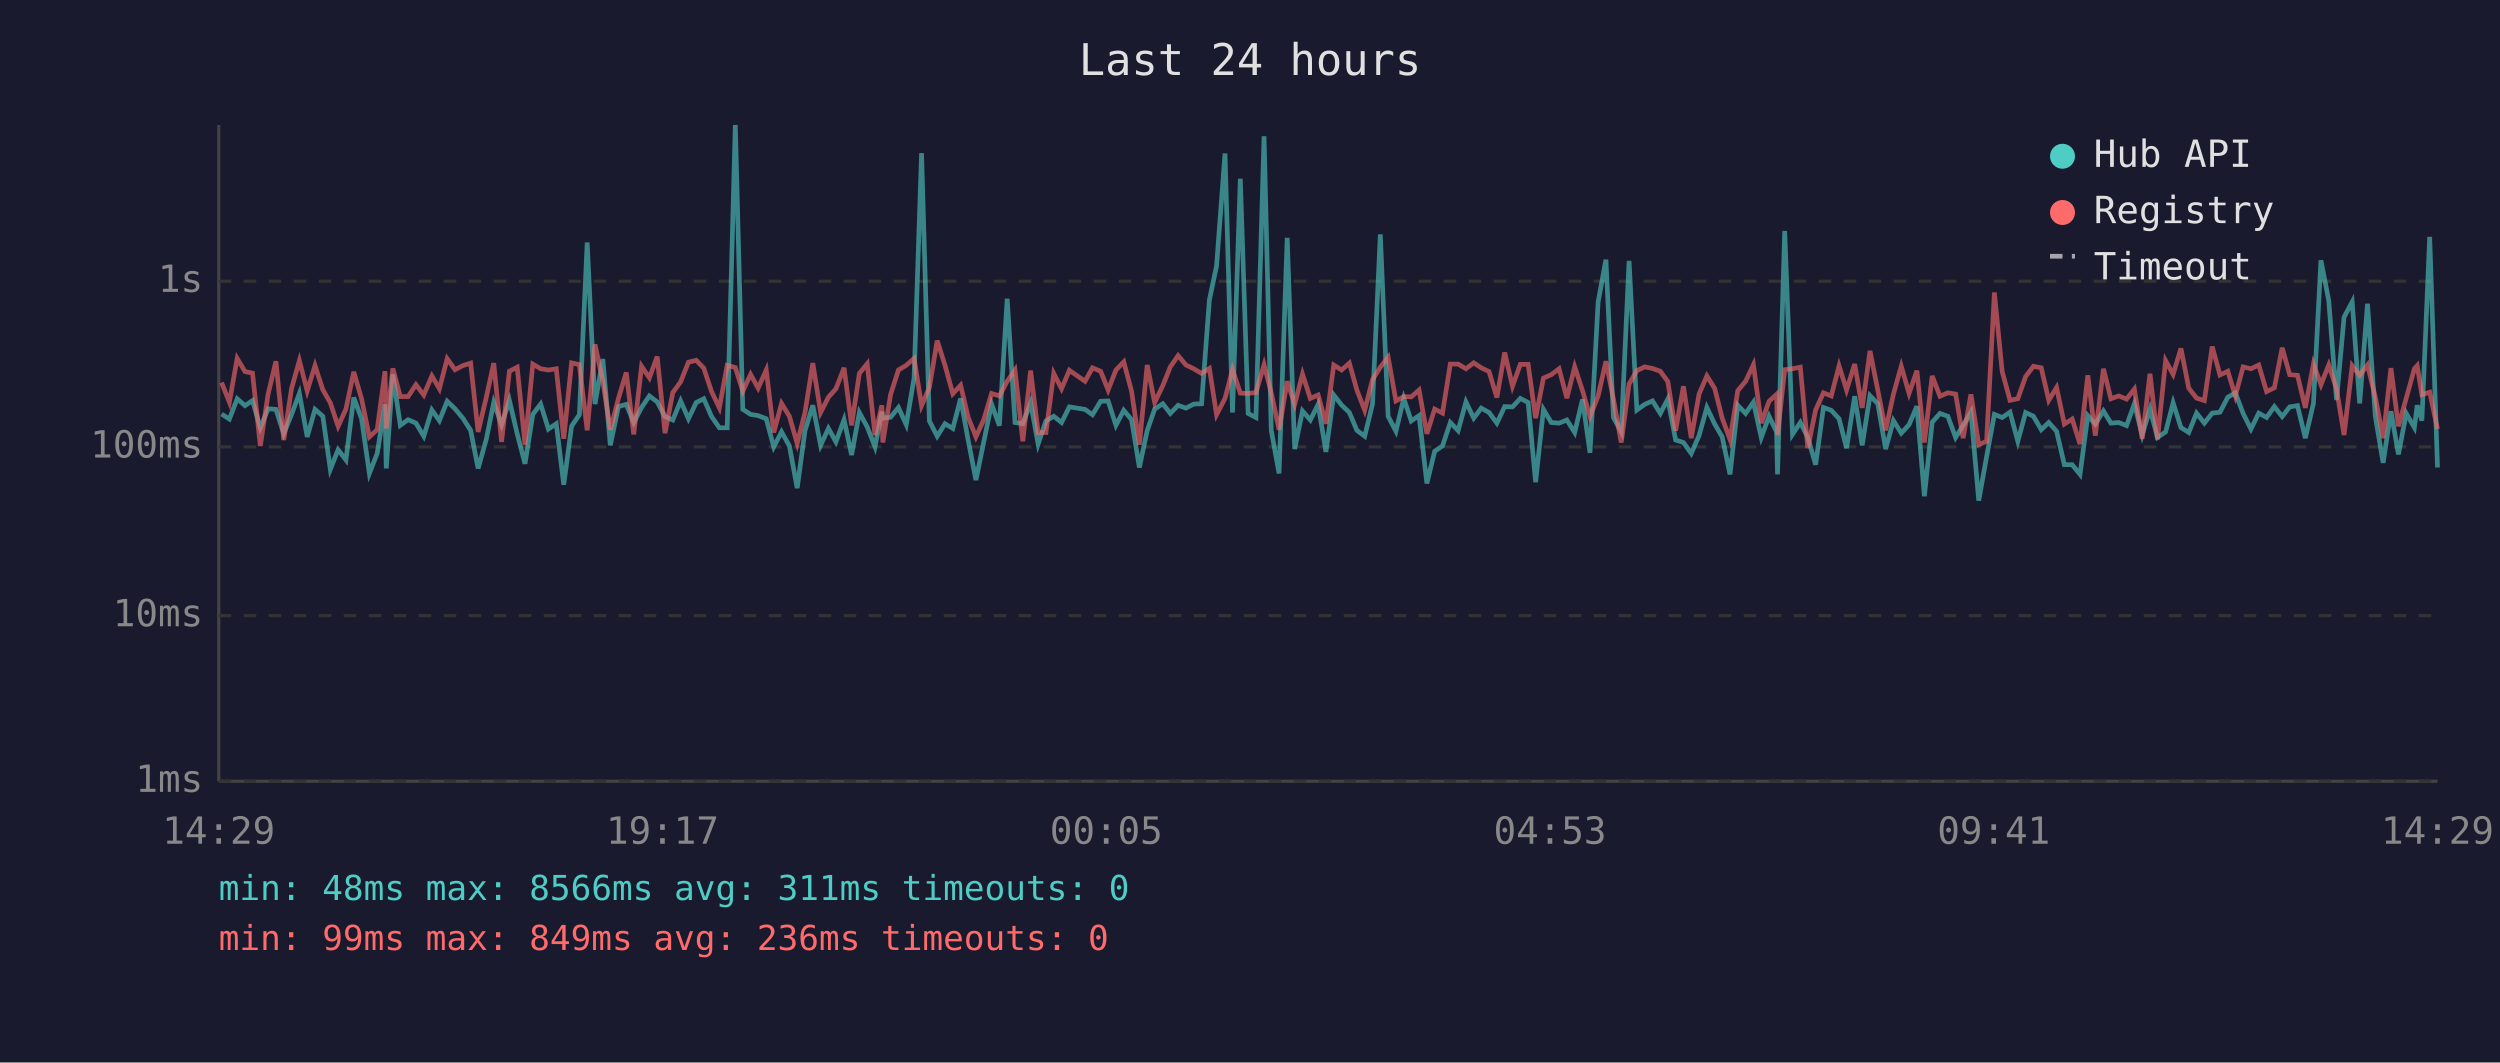
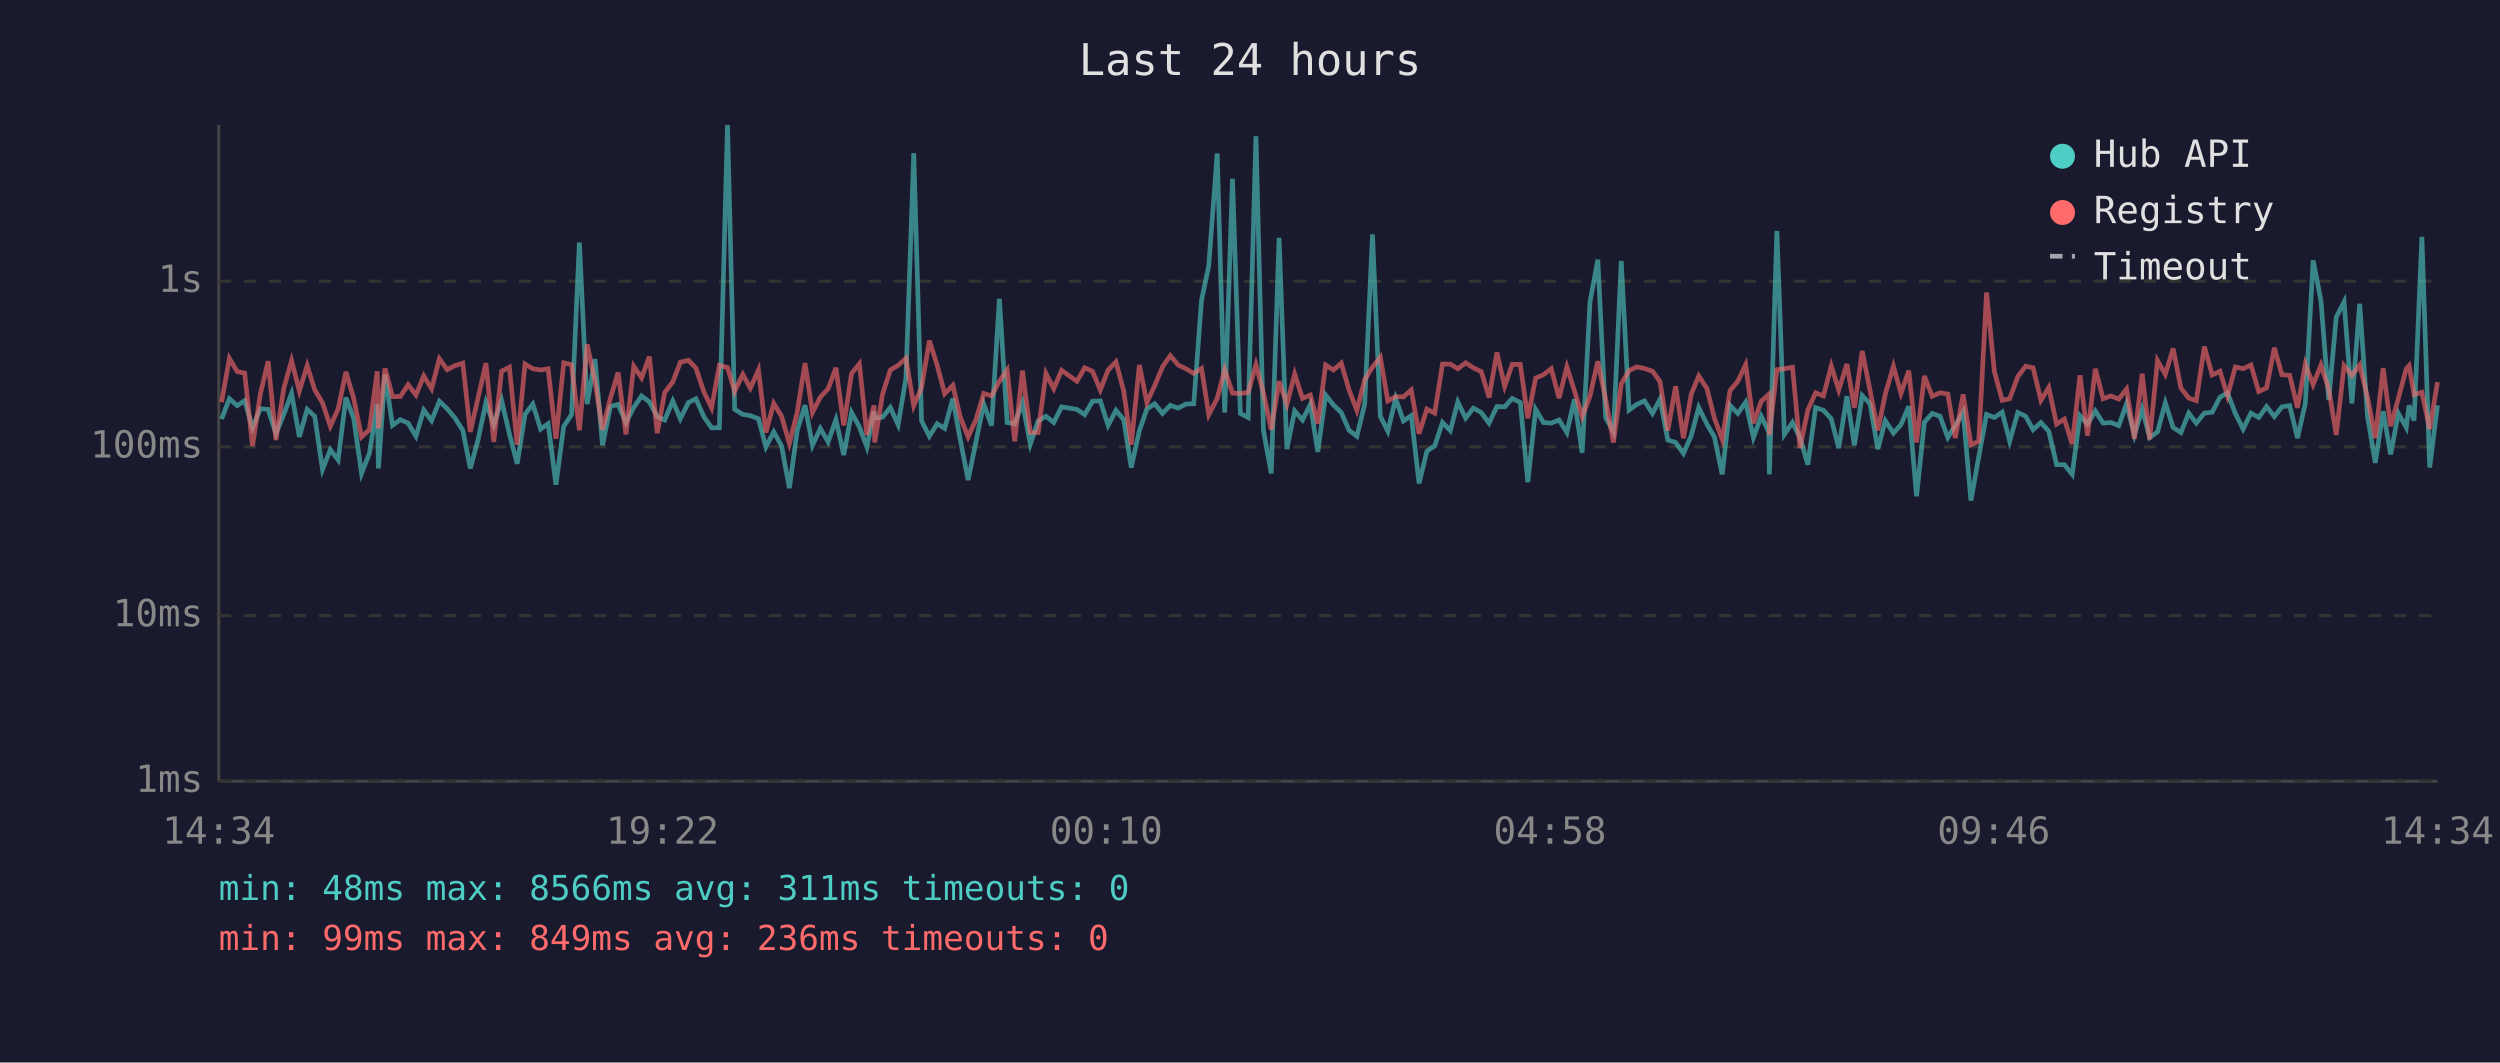
<svg xmlns="http://www.w3.org/2000/svg" viewBox="0 0 800 340" font-family="monospace" font-size="12">
  <rect width="800" height="340" fill="#1a1a2e" />
  <text x="400" y="24" fill="#e0e0e0" font-size="14" text-anchor="middle">Last 24 hours</text>
  <line x1="70" y1="40" x2="70" y2="250" stroke="#444" stroke-width="1" />
  <line x1="70" y1="250" x2="780" y2="250" stroke="#444" stroke-width="1" />
  <line x1="70" y1="250" x2="780" y2="250" stroke="#333" stroke-width="1" stroke-dasharray="4" />
  <text x="65" y="250" fill="#888" text-anchor="end" dominant-baseline="middle">1ms</text>
  <line x1="70" y1="197" x2="780" y2="197" stroke="#333" stroke-width="1" stroke-dasharray="4" />
  <text x="65" y="197" fill="#888" text-anchor="end" dominant-baseline="middle">10ms</text>
  <line x1="70" y1="143" x2="780" y2="143" stroke="#333" stroke-width="1" stroke-dasharray="4" />
  <text x="65" y="143" fill="#888" text-anchor="end" dominant-baseline="middle">100ms</text>
  <line x1="70" y1="90" x2="780" y2="90" stroke="#333" stroke-width="1" stroke-dasharray="4" />
  <text x="65" y="90" fill="#888" text-anchor="end" dominant-baseline="middle">1s</text>
-   <text x="70" y="270" fill="#888" text-anchor="middle">14:29</text>
-   <text x="212" y="270" fill="#888" text-anchor="middle">19:17</text>
-   <text x="354" y="270" fill="#888" text-anchor="middle">00:05</text>
-   <text x="496" y="270" fill="#888" text-anchor="middle">04:53</text>
-   <text x="638" y="270" fill="#888" text-anchor="middle">09:41</text>
-   <text x="780" y="270" fill="#888" text-anchor="middle">14:29</text>
-   <polyline points="70.9,132.5 73.4,134.1 75.9,127.6 78.4,129.8 80.8,128.2 83.3,136.9 85.8,130.8 88.3,131.0 90.8,138.8 93.3,132.6 95.8,125.9 98.3,139.8 100.8,131.0 103.3,133.2 105.7,150.2 108.2,143.9 110.7,147.2 113.2,127.2 115.7,134.0 118.2,151.5 120.7,145.1 123.2,129.4 123.6,149.9 125.7,119.8 128.1,136.1 130.6,134.3 133.1,135.4 135.6,139.6 138.2,131.2 140.6,134.6 143.1,128.4 145.6,130.8 148.1,133.8 150.6,137.7 153.0,149.9 155.6,140.6 158.0,128.8 160.5,135.9 163.0,128.1 165.5,138.8 168.0,148.4 170.5,132.6 173.0,129.3 175.5,137.3 178.0,135.6 180.4,155.1 182.9,136.4 185.4,132.7 187.9,77.6 190.4,129.3 192.9,114.9 195.3,142.5 197.9,130.1 200.4,129.4 202.8,135.2 205.3,130.4 207.8,126.7 210.3,128.6 212.8,133.3 215.3,134.4 217.8,128.3 220.3,134.0 222.8,128.8 225.2,127.6 227.7,133.3 230.2,136.9 232.7,136.9 235.3,40.0 237.7,131.0 240.2,132.6 242.6,133.0 245.2,134.0 247.6,143.0 250.1,138.2 252.6,142.7 255.1,156.2 257.6,137.8 260.1,129.7 262.6,142.5 265.1,137.1 267.5,141.4 270.1,134.3 272.5,145.6 275.0,132.0 277.5,136.6 280.0,143.0 282.2,131.7 282.5,133.8 285.0,133.5 287.5,130.4 290.0,135.9 292.5,121.0 294.9,49.0 297.4,134.7 299.9,139.6 302.4,135.6 304.9,137.1 307.4,127.5 309.8,140.8 312.3,153.6 314.8,141.4 317.3,129.3 319.8,136.2 322.3,95.6 324.8,135.2 327.3,135.6 329.8,128.9 332.2,142.1 334.7,134.7 337.2,133.2 339.7,135.2 342.2,130.2 347.2,131.0 349.6,132.7 352.2,128.4 354.6,128.3 357.1,136.1 359.6,131.3 362.1,134.3 364.6,149.6 367.1,137.8 369.5,130.9 372.1,129.2 374.5,132.3 377.0,129.7 379.5,130.6 382.0,129.3 384.5,129.2 387.0,96.0 389.3,85.1 392.0,49.1 394.4,132.0 396.9,57.2 399.4,132.3 401.9,133.6 404.5,43.6 406.8,137.7 409.3,151.5 411.9,76.1 414.3,143.7 416.8,131.5 419.3,134.4 421.8,129.4 424.3,144.6 426.8,126.4 429.3,129.6 431.8,132.0 434.2,137.7 436.7,139.6 439.2,129.3 441.7,75.0 444.2,133.2 446.7,138.0 449.2,127.5 451.6,134.7 454.1,133.0 456.6,154.7 459.1,144.4 461.6,142.7 464.1,135.2 466.6,137.8 469.1,128.6 471.6,133.8 474.0,130.6 476.5,132.0 479.0,135.4 481.5,130.1 484.0,130.2 486.5,127.5 489.0,128.8 491.4,154.3 493.9,131.0 496.4,135.2 498.9,135.4 501.4,134.4 503.9,138.4 506.4,127.8 508.8,144.9 511.4,96.6 513.9,83.1 516.3,133.6 518.8,138.2 521.3,83.5 523.8,131.2 526.3,129.4 528.8,128.3 531.3,132.3 533.7,127.7 536.2,140.8 538.7,141.6 541.2,145.1 543.7,139.4 546.2,130.4 548.7,135.7 551.1,139.8 553.6,151.8 556.1,129.7 558.6,132.3 561.1,128.7 563.6,140.0 566.1,133.2 568.5,138.2 568.8,151.8 571.1,73.9 573.6,139.0 576.1,135.2 578.5,140.0 581.0,148.7 583.5,130.4 586.0,131.3 588.5,134.0 590.9,143.4 593.5,126.8 595.9,142.5 598.4,126.6 600.9,129.2 603.4,143.7 605.9,134.6 608.4,138.6 610.9,135.9 613.4,130.0 615.8,158.8 618.3,135.1 620.8,132.3 623.3,133.2 625.8,140.0 628.2,136.1 630.7,131.9 633.2,160.2 635.7,146.2 638.2,132.6 640.7,133.6 643.2,131.9 645.7,141.2 648.2,132.0 650.7,133.2 653.2,137.5 655.6,135.2 658.1,138.0 660.6,148.7 663.1,148.7 665.6,151.8 668.1,133.0 670.5,135.7 673.1,131.5 675.5,135.4 678.0,135.2 680.5,136.2 683.0,129.2 685.5,139.2 688.0,130.9 690.4,140.0 693.0,138.2 695.4,128.9 697.9,136.8 700.4,138.4 702.9,132.2 705.4,135.4 707.9,132.2 710.4,131.9 712.9,127.1 715.3,125.7 717.8,132.3 720.3,137.3 722.8,132.2 725.3,133.6 727.8,130.1 730.3,133.3 732.7,130.2 735.2,129.8 737.7,140.2 740.3,129.1 742.7,83.3 745.2,96.2 747.7,128.0 750.1,101.5 752.7,96.6 755.1,129.1 757.6,97.2 760.1,133.2 762.6,148.1 765.1,131.6 767.5,145.4 770.0,132.3 772.6,136.8 773.5,129.7 775.0,134.6 777.5,75.8 780.0,149.6" fill="none" stroke="#4ecdc4" stroke-width="1.5" opacity="0.6" />
-   <polyline points="70.9,122.4 73.4,128.7 75.9,114.7 78.4,118.9 80.8,119.4 83.3,142.7 85.8,126.1 88.3,115.6 90.8,140.8 93.3,124.3 95.8,115.4 98.3,125.1 100.8,117.0 103.3,124.7 105.7,128.9 108.2,136.4 110.7,130.9 113.2,119.0 115.7,127.6 118.2,139.8 120.7,137.5 123.2,118.8 123.6,137.1 125.7,117.9 128.1,126.9 130.6,126.9 133.1,123.1 135.6,126.4 138.2,120.3 140.6,124.4 143.1,114.8 145.6,118.3 148.1,117.0 150.6,116.2 153.0,138.2 155.6,127.2 158.0,116.2 160.5,141.4 163.0,118.8 165.5,117.5 168.0,142.3 170.5,116.5 173.0,118.0 175.5,118.4 178.0,118.0 180.4,140.4 182.9,116.1 185.4,116.7 187.9,137.7 190.4,110.2 192.9,122.0 195.3,137.5 197.9,127.5 200.4,119.2 202.8,139.0 205.3,117.2 207.8,120.9 210.3,114.1 212.8,138.6 215.3,125.6 217.8,122.2 220.3,115.9 222.8,115.3 225.2,117.8 227.7,125.3 230.2,130.5 232.7,116.9 235.3,117.6 237.7,125.2 240.2,119.8 242.6,124.2 245.2,118.4 247.6,138.4 250.1,129.1 252.6,133.2 255.1,141.9 257.6,132.0 260.1,116.2 262.6,132.0 265.1,127.1 267.5,124.4 270.1,117.7 272.5,136.1 275.0,119.5 277.5,116.4 280.0,139.2 282.2,129.7 282.5,141.6 285.0,126.2 287.5,118.4 290.0,116.9 292.5,114.7 294.9,129.8 297.4,124.0 299.9,109.0 302.4,116.9 304.9,126.0 307.4,123.3 309.8,133.5 312.3,139.8 314.8,134.3 317.3,125.9 319.8,126.7 322.3,122.0 324.8,118.4 327.3,141.2 329.8,118.6 332.2,138.4 334.7,138.4 337.2,119.5 339.7,124.4 342.2,118.5 347.2,122.0 349.6,117.7 352.2,118.8 354.6,124.8 357.1,118.4 359.6,115.8 362.1,125.2 364.6,142.3 367.1,116.8 369.5,128.8 372.1,123.4 374.5,117.4 377.0,113.8 379.5,116.8 382.0,118.0 384.5,119.5 387.0,117.9 389.3,132.7 392.0,127.5 394.4,118.3 396.9,125.8 399.4,125.9 401.9,125.6 404.5,116.7 406.8,125.7 409.3,137.5 411.9,122.0 414.3,129.4 416.8,119.7 419.3,127.5 421.8,126.4 424.3,135.6 426.8,116.8 429.3,118.4 431.8,116.2 434.2,124.8 436.7,131.3 439.2,121.5 441.7,117.5 444.2,114.3 446.7,128.3 449.2,126.9 451.6,127.0 454.1,124.8 456.6,138.8 459.1,130.9 461.6,132.2 464.1,116.5 466.6,116.5 469.1,118.0 471.6,116.1 474.0,117.7 476.5,118.9 479.0,127.2 481.5,112.8 484.0,123.6 486.5,116.6 489.0,116.6 491.4,133.8 493.9,121.0 496.4,119.9 498.9,118.0 501.4,127.4 503.9,117.4 506.4,125.0 508.8,133.3 511.4,126.7 513.9,115.6 516.3,127.7 518.8,141.6 521.3,122.9 523.8,118.6 526.3,117.4 528.8,117.9 531.3,118.8 533.7,122.1 536.2,137.8 538.7,123.6 541.2,140.2 543.7,126.1 546.2,120.3 548.7,124.3 551.1,133.8 553.6,140.6 556.1,125.0 558.6,122.0 561.1,116.7 563.6,135.4 566.1,128.4 568.5,126.2 568.8,139.2 571.1,118.3 573.6,118.0 576.1,117.5 578.5,143.4 581.0,131.2 583.5,125.7 586.0,126.7 588.5,117.1 590.9,124.8 593.5,116.5 595.9,130.5 598.4,112.3 600.9,124.9 603.4,137.7 605.9,126.1 608.4,117.2 610.9,125.9 613.4,118.6 615.8,141.6 618.3,120.3 620.8,126.8 623.3,125.7 625.8,126.1 628.2,140.2 630.7,126.2 633.2,142.3 635.7,141.2 638.2,93.6 640.7,118.9 643.2,128.1 645.7,127.6 648.2,120.5 650.7,117.2 653.2,117.7 655.6,128.1 658.1,124.0 660.6,135.7 663.1,134.1 665.6,142.1 668.1,120.1 670.5,139.4 673.1,118.0 675.5,127.6 678.0,126.7 680.5,127.7 683.0,124.5 685.5,140.4 688.0,119.6 690.4,140.6 693.0,115.4 695.4,119.8 697.9,111.5 700.4,124.2 702.9,127.4 705.4,128.2 707.9,110.9 710.4,120.0 712.9,118.8 715.3,126.7 717.8,117.4 720.3,118.0 722.8,116.8 725.3,125.3 727.8,124.1 730.3,111.3 732.7,119.9 735.2,120.1 737.7,130.5 740.3,116.5 742.7,123.1 745.2,116.8 747.7,124.5 750.1,139.2 752.7,117.0 755.1,120.1 757.6,116.8 760.1,127.1 762.6,140.2 765.1,117.8 767.5,136.4 770.0,127.4 772.6,118.0 773.5,117.0 775.0,126.3 777.5,125.5 780.0,137.3" fill="none" stroke="#ff6b6b" stroke-width="1.5" opacity="0.6" />
+   <text x="70" y="270" fill="#888" text-anchor="middle">14:34</text>
+   <text x="212" y="270" fill="#888" text-anchor="middle">19:22</text>
+   <text x="354" y="270" fill="#888" text-anchor="middle">00:10</text>
+   <text x="496" y="270" fill="#888" text-anchor="middle">04:58</text>
+   <text x="638" y="270" fill="#888" text-anchor="middle">09:46</text>
+   <text x="780" y="270" fill="#888" text-anchor="middle">14:34</text>
+   <polyline points="70.9,134.1 73.4,127.6 75.9,129.8 78.3,128.2 80.8,136.9 83.3,130.8 85.8,131.0 88.3,138.8 90.8,132.6 93.3,125.9 95.8,139.8 98.3,131.0 100.7,133.2 103.2,150.2 105.7,143.9 108.2,147.2 110.7,127.2 113.2,134.0 115.7,151.5 118.2,145.1 120.7,129.4 121.1,149.9 123.2,119.8 125.6,136.1 128.1,134.3 130.6,135.4 133.1,139.6 135.6,131.2 138.1,134.6 140.6,128.4 143.1,130.8 145.6,133.8 148.1,137.7 150.5,149.9 153.0,140.6 155.5,128.8 158.0,135.9 160.5,128.1 163.0,138.8 165.5,148.4 168.0,132.6 170.5,129.3 173.0,137.3 175.4,135.6 177.9,155.1 180.4,136.4 182.9,132.7 185.4,77.6 187.9,129.3 190.4,114.9 192.8,142.5 195.3,130.1 197.8,129.4 200.3,135.2 202.8,130.4 205.3,126.7 207.8,128.6 210.3,133.3 212.7,134.4 215.3,128.3 217.7,134.0 220.3,128.8 222.7,127.6 225.2,133.3 227.7,136.9 230.2,136.9 232.8,40.0 235.1,131.0 237.7,132.6 240.1,133.0 242.7,134.0 245.1,143.0 247.6,138.2 250.1,142.7 252.6,156.2 255.1,137.8 257.6,129.7 260.0,142.5 262.5,137.1 265.0,141.4 267.5,134.3 270.0,145.6 272.5,132.0 275.0,136.6 277.4,143.0 279.7,131.7 279.9,133.8 282.4,133.5 284.9,130.4 287.4,135.9 289.9,121.0 292.4,49.0 294.9,134.7 297.4,139.6 299.9,135.6 302.3,137.1 304.9,127.5 307.3,140.8 309.8,153.6 312.3,141.4 314.8,129.3 317.3,136.2 319.8,95.6 322.3,135.2 324.7,135.6 327.2,128.9 329.7,142.1 332.2,134.7 334.7,133.2 337.2,135.2 339.7,130.2 344.6,131.0 347.1,132.7 349.6,128.4 352.1,128.3 354.6,136.1 357.1,131.3 359.6,134.3 362.0,149.6 364.6,137.8 367.0,130.9 369.5,129.2 372.0,132.3 374.5,129.7 377.0,130.6 379.5,129.3 382.0,129.2 384.5,96.0 386.8,85.1 389.5,49.1 391.9,132.0 394.4,57.2 396.9,132.3 399.4,133.6 401.9,43.6 404.3,137.7 406.8,151.5 409.3,76.1 411.8,143.7 414.3,131.5 416.8,134.4 419.3,129.4 421.7,144.6 424.2,126.4 426.7,129.6 429.2,132.0 431.7,137.7 434.2,139.6 436.7,129.3 439.2,75.0 441.7,133.2 444.1,138.0 446.6,127.5 449.1,134.7 451.6,133.0 454.1,154.7 456.6,144.4 459.1,142.7 461.6,135.2 464.1,137.8 466.5,128.6 469.0,133.8 471.5,130.6 474.0,132.0 476.5,135.4 479.0,130.1 481.5,130.2 483.9,127.5 486.5,128.8 488.9,154.3 491.4,131.0 493.9,135.2 496.4,135.4 498.9,134.4 501.4,138.4 503.8,127.8 506.3,144.9 508.8,96.6 511.3,83.1 513.8,133.6 516.3,138.2 518.8,83.5 521.3,131.2 523.8,129.4 526.2,128.3 528.8,132.3 531.2,127.7 533.7,140.8 536.2,141.6 538.7,145.1 541.2,139.4 543.6,130.4 546.2,135.7 548.6,139.8 551.1,151.8 553.6,129.7 556.1,132.3 558.6,128.7 561.1,140.0 563.6,133.2 566.0,138.2 566.2,151.8 568.6,73.9 571.0,139.0 573.6,135.2 576.0,140.0 578.5,148.7 581.0,130.4 583.5,131.3 586.0,134.0 588.4,143.4 591.0,126.8 593.4,142.5 595.9,126.6 598.4,129.2 600.9,143.7 603.3,134.6 605.9,138.6 608.3,135.9 610.8,130.0 613.3,158.8 615.8,135.1 618.3,132.3 620.8,133.2 623.3,140.0 625.7,136.1 628.2,131.9 630.7,160.2 633.2,146.2 635.7,132.6 638.2,133.6 640.7,131.9 643.1,141.2 645.7,132.0 648.2,133.2 650.6,137.5 653.1,135.2 655.6,138.0 658.1,148.7 660.6,148.7 663.1,151.8 665.6,133.0 668.0,135.7 670.5,131.5 673.0,135.4 675.5,135.2 678.0,136.2 680.5,129.2 683.0,139.2 685.5,130.9 687.9,140.0 690.4,138.2 692.9,128.9 695.4,136.8 697.9,138.4 700.4,132.2 702.8,135.4 705.4,132.2 707.9,131.9 710.4,127.1 712.8,125.7 715.3,132.3 717.8,137.3 720.3,132.2 722.8,133.6 725.3,130.1 727.8,133.3 730.2,130.2 732.7,129.8 735.2,140.2 737.7,129.1 740.2,83.3 742.7,96.2 745.2,128.0 747.6,101.5 750.1,96.6 752.6,129.1 755.1,97.2 757.6,133.2 760.1,148.1 762.6,131.6 765.0,145.4 767.5,132.3 770.0,136.8 770.9,129.7 772.5,134.6 775.0,75.8 777.5,149.6 780.0,129.7" fill="none" stroke="#4ecdc4" stroke-width="1.5" opacity="0.6" />
+   <polyline points="70.9,128.7 73.4,114.7 75.9,118.9 78.3,119.4 80.8,142.7 83.3,126.1 85.8,115.6 88.3,140.8 90.8,124.3 93.3,115.4 95.8,125.1 98.3,117.0 100.7,124.7 103.2,128.9 105.7,136.4 108.2,130.9 110.7,119.0 113.2,127.6 115.7,139.8 118.2,137.5 120.7,118.8 121.1,137.1 123.2,117.9 125.6,126.9 128.1,126.9 130.6,123.1 133.1,126.4 135.6,120.3 138.1,124.4 140.6,114.8 143.1,118.3 145.6,117.0 148.1,116.2 150.5,138.2 153.0,127.2 155.5,116.2 158.0,141.4 160.5,118.8 163.0,117.5 165.5,142.3 168.0,116.5 170.5,118.0 173.0,118.4 175.4,118.0 177.9,140.4 180.4,116.1 182.9,116.7 185.4,137.7 187.9,110.2 190.4,122.0 192.8,137.5 195.3,127.5 197.8,119.2 200.3,139.0 202.8,117.2 205.3,120.9 207.8,114.1 210.3,138.6 212.7,125.6 215.3,122.2 217.7,115.9 220.3,115.3 222.7,117.8 225.2,125.3 227.7,130.5 230.2,116.9 232.8,117.6 235.1,125.2 237.7,119.8 240.1,124.2 242.7,118.4 245.1,138.4 247.6,129.1 250.1,133.2 252.6,141.9 255.1,132.0 257.6,116.2 260.0,132.0 262.5,127.1 265.0,124.4 267.5,117.7 270.0,136.1 272.5,119.5 275.0,116.4 277.4,139.2 279.7,129.7 279.9,141.6 282.4,126.2 284.9,118.4 287.4,116.9 289.9,114.7 292.4,129.8 294.9,124.0 297.4,109.0 299.9,116.9 302.3,126.0 304.9,123.3 307.3,133.5 309.8,139.8 312.3,134.3 314.8,125.9 317.3,126.7 319.8,122.0 322.3,118.4 324.7,141.2 327.2,118.6 329.7,138.4 332.2,138.4 334.7,119.5 337.2,124.4 339.7,118.5 344.6,122.0 347.1,117.7 349.6,118.8 352.1,124.8 354.6,118.4 357.1,115.8 359.6,125.2 362.0,142.3 364.6,116.8 367.0,128.8 369.5,123.4 372.0,117.4 374.5,113.8 377.0,116.8 379.5,118.0 382.0,119.5 384.5,117.9 386.8,132.7 389.5,127.5 391.9,118.3 394.4,125.8 396.9,125.9 399.4,125.6 401.9,116.7 404.3,125.7 406.8,137.5 409.3,122.0 411.8,129.4 414.3,119.7 416.8,127.5 419.3,126.4 421.7,135.6 424.2,116.8 426.7,118.4 429.2,116.2 431.7,124.8 434.2,131.3 436.7,121.5 439.2,117.5 441.7,114.3 444.1,128.3 446.6,126.9 449.1,127.0 451.6,124.8 454.1,138.8 456.6,130.9 459.1,132.2 461.6,116.5 464.1,116.5 466.5,118.0 469.0,116.1 471.5,117.7 474.0,118.9 476.5,127.2 479.0,112.8 481.5,123.6 483.9,116.6 486.5,116.6 488.9,133.8 491.4,121.0 493.9,119.9 496.4,118.0 498.9,127.4 501.4,117.4 503.8,125.0 506.3,133.3 508.8,126.7 511.3,115.6 513.8,127.7 516.3,141.6 518.8,122.9 521.3,118.6 523.8,117.4 526.2,117.9 528.8,118.8 531.2,122.1 533.7,137.8 536.2,123.6 538.7,140.2 541.2,126.1 543.6,120.3 546.2,124.3 548.6,133.8 551.1,140.6 553.6,125.0 556.1,122.0 558.6,116.7 561.1,135.4 563.6,128.4 566.0,126.2 566.2,139.2 568.6,118.3 571.0,118.0 573.6,117.5 576.0,143.4 578.5,131.2 581.0,125.7 583.5,126.7 586.0,117.1 588.4,124.8 591.0,116.5 593.4,130.5 595.9,112.3 598.4,124.9 600.9,137.7 603.3,126.1 605.9,117.2 608.3,125.9 610.8,118.6 613.3,141.6 615.8,120.3 618.3,126.8 620.8,125.7 623.3,126.1 625.7,140.2 628.2,126.2 630.7,142.3 633.2,141.2 635.7,93.6 638.2,118.9 640.7,128.1 643.1,127.6 645.7,120.5 648.2,117.2 650.6,117.7 653.1,128.1 655.6,124.0 658.1,135.7 660.6,134.1 663.1,142.1 665.6,120.1 668.0,139.4 670.5,118.0 673.0,127.6 675.5,126.7 678.0,127.7 680.5,124.5 683.0,140.4 685.5,119.6 687.9,140.6 690.4,115.4 692.9,119.8 695.4,111.5 697.9,124.2 700.4,127.4 702.8,128.2 705.4,110.9 707.9,120.0 710.4,118.8 712.8,126.7 715.3,117.4 717.8,118.0 720.3,116.8 722.8,125.3 725.3,124.1 727.8,111.3 730.2,119.9 732.7,120.1 735.2,130.5 737.7,116.5 740.2,123.1 742.7,116.8 745.2,124.5 747.6,139.2 750.1,117.0 752.6,120.1 755.1,116.8 757.6,127.1 760.1,140.2 762.6,117.8 765.0,136.4 767.5,127.4 770.0,118.0 770.9,117.0 772.5,126.3 775.0,125.5 777.5,137.3 780.0,122.3" fill="none" stroke="#ff6b6b" stroke-width="1.5" opacity="0.6" />
  <circle cx="660" cy="50" r="4" fill="#4ecdc4" />
  <text x="670" y="50" fill="#e0e0e0" dominant-baseline="middle">Hub API</text>
  <circle cx="660" cy="68" r="4" fill="#ff6b6b" />
  <text x="670" y="68" fill="#e0e0e0" dominant-baseline="middle">Registry</text>
  <line x1="656" y1="82" x2="664" y2="82" stroke="#e0e0e0" stroke-width="1.5" stroke-dasharray="4,3" opacity="0.7" />
  <text x="670" y="86" fill="#e0e0e0" dominant-baseline="middle">Timeout</text>
  <text x="70" y="288" fill="#4ecdc4" font-size="11">min: 48ms  max: 8566ms  avg: 311ms  timeouts: 0</text>
  <text x="70" y="304" fill="#ff6b6b" font-size="11">min: 99ms  max: 849ms  avg: 236ms  timeouts: 0</text>
</svg>
